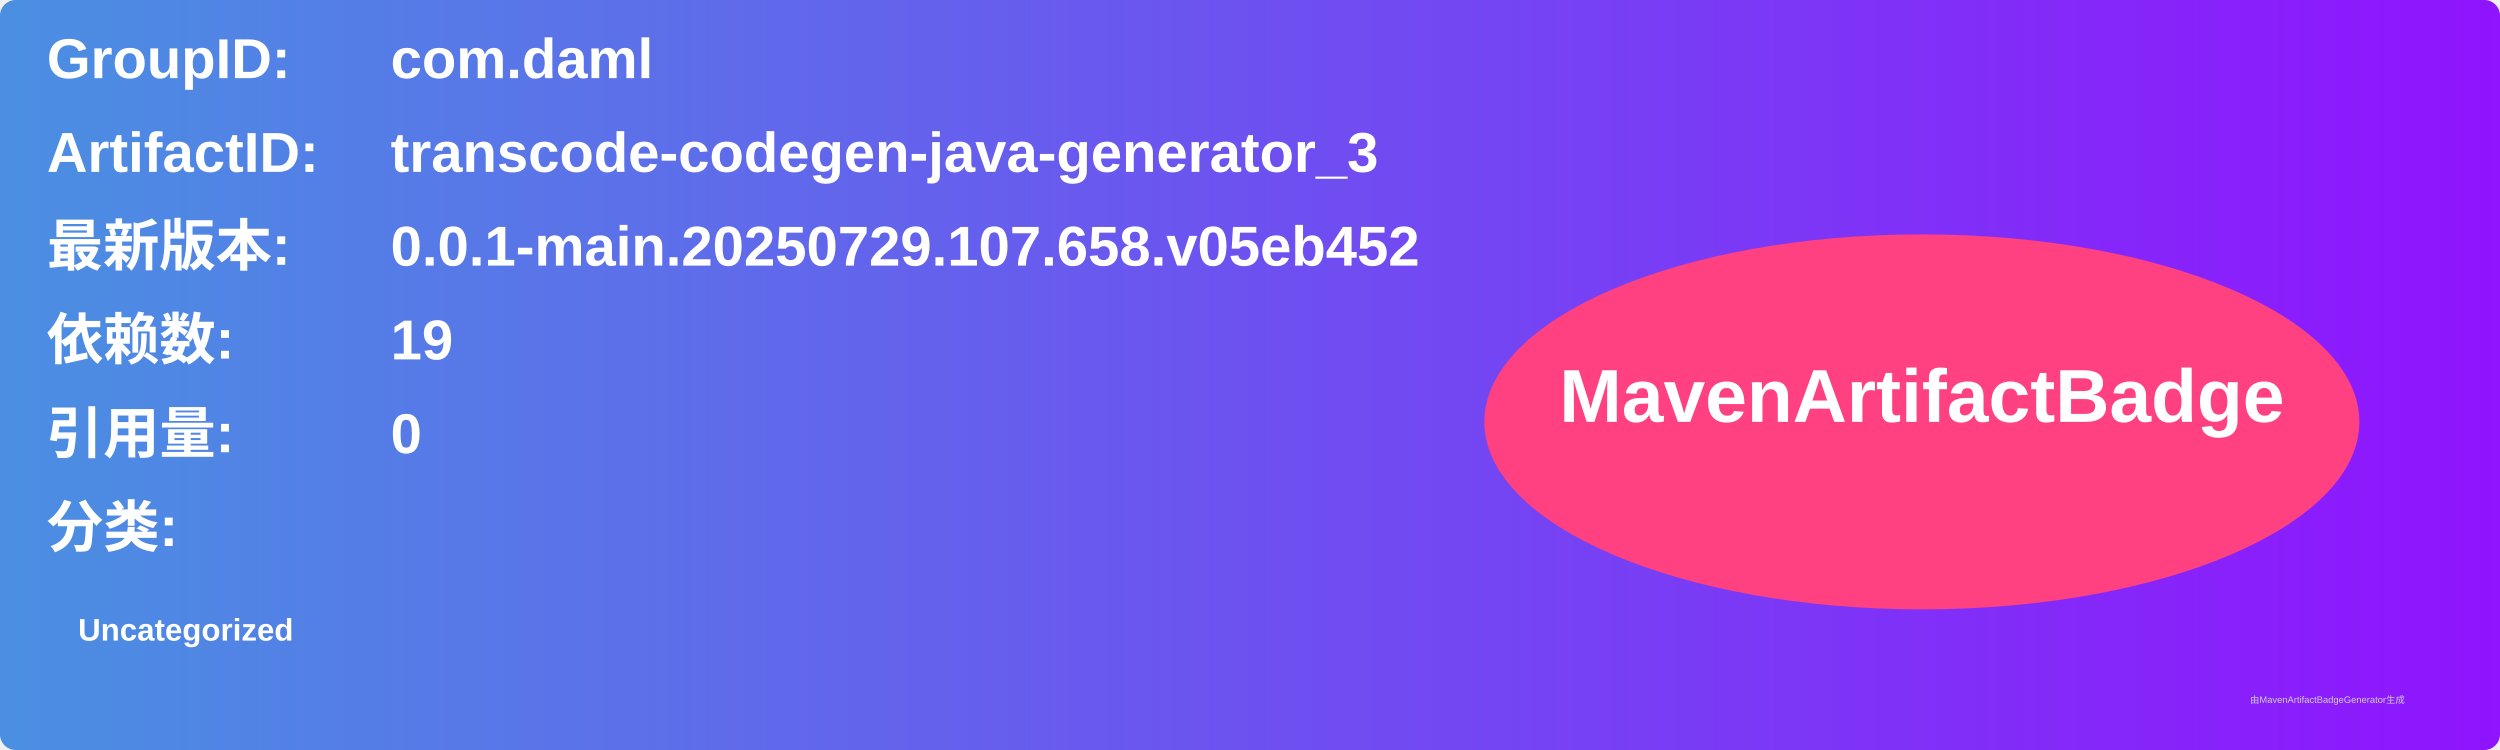
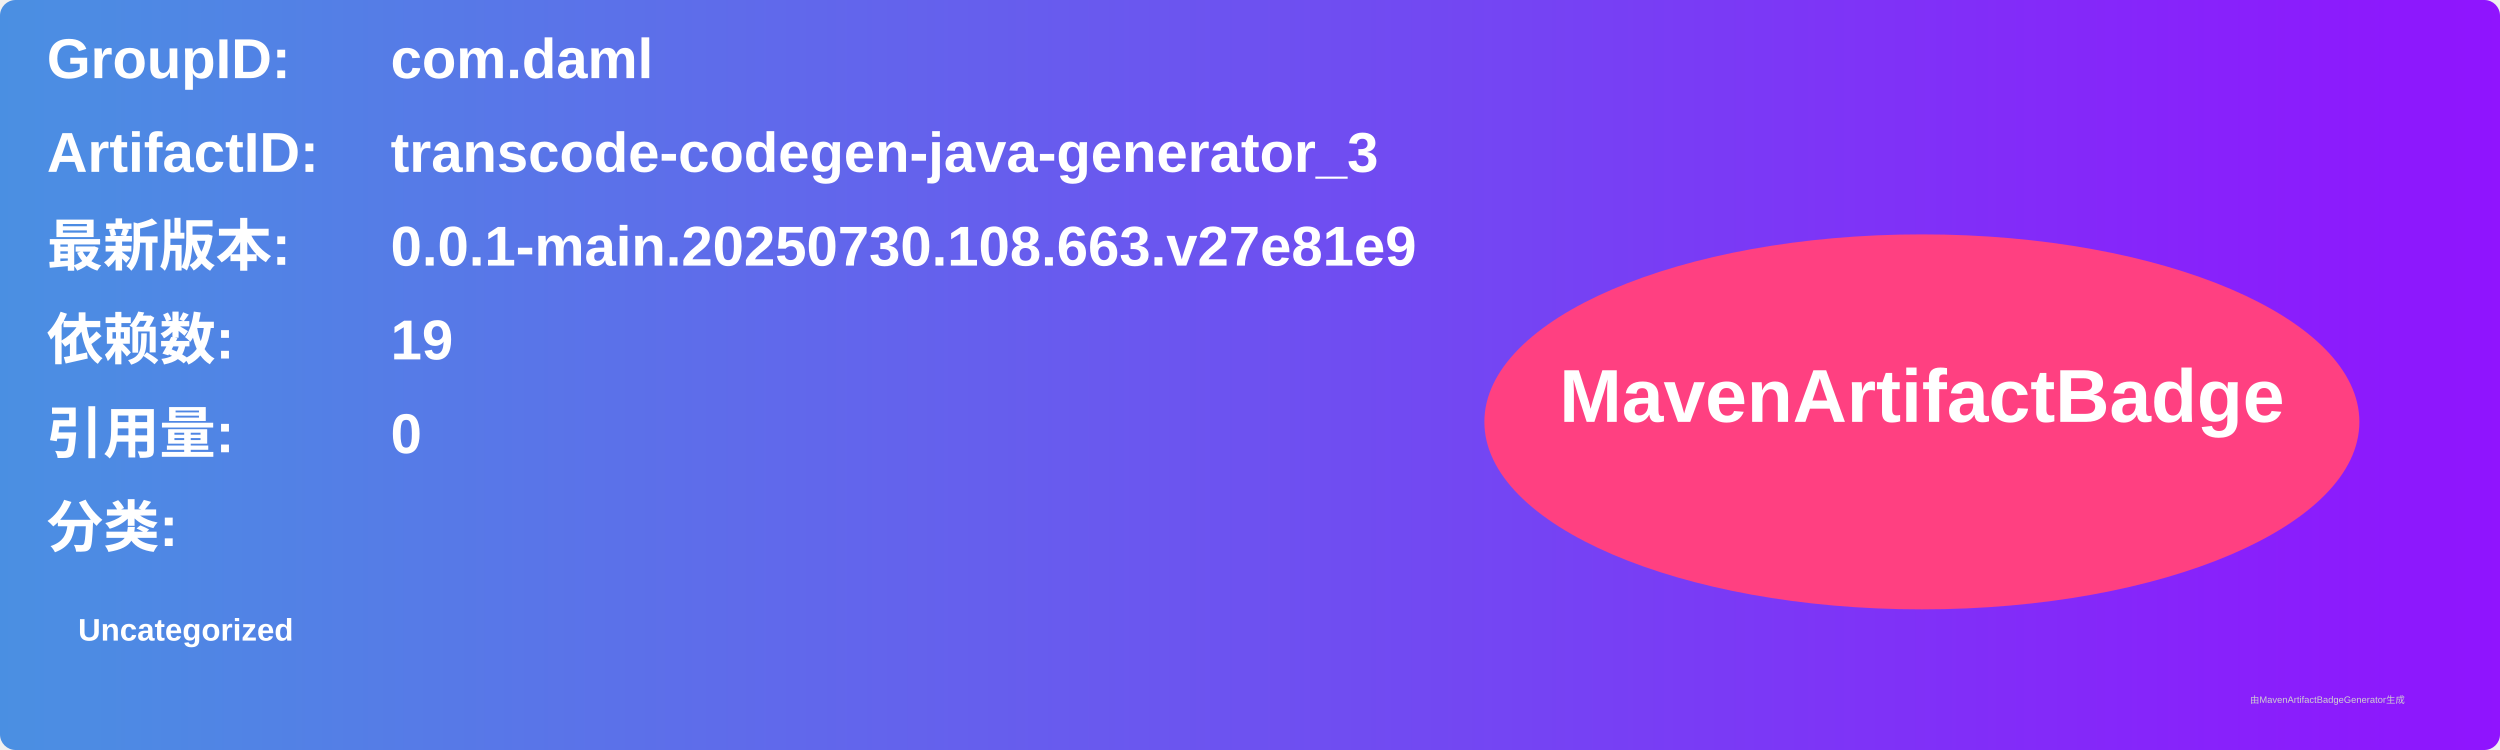
<svg xmlns="http://www.w3.org/2000/svg" width="800" height="240" viewBox="0 0 800 240">
  <linearGradient id="grad" x1="0%" y1="0%" x2="100%" y2="0%">
    <stop offset="0%" stop-color="#4a90e2" />
    <stop offset="100%" stop-color="#9013fe" />
  </linearGradient>
  <rect width="100%" height="100%" rx="5" ry="5" fill="url(#grad)" />
  <g transform="translate(15, 15)">
    <text x="0" y="10" font-family="Arial" font-size="18" fill="white" font-weight="bold" width="260">GroupID:</text>
    <text x="110" y="10" font-family="Arial" font-size="18" fill="white" font-weight="bold" width="460">com.daml</text>
    <text x="0" y="40" font-family="Arial" font-size="18" fill="white" font-weight="bold" width="260">ArtifactID:</text>
    <text x="110" y="40" font-family="Arial" font-size="18" fill="white" font-weight="bold" width="460">transcode-codegen-java-generator_3</text>
    <text x="0" y="70" font-family="Arial" font-size="18" fill="white" font-weight="bold">最新版本:</text>
    <text x="110" y="70" font-family="Arial" font-size="18" fill="white" font-weight="bold">
-       <tspan font-weight="bold">0.0.1-main.20250729.107.658.v05eb452</tspan>
+       <tspan font-weight="bold">0.0.1-main.20250730.108.663.v27e81e9</tspan>
    </text>
    <text x="0" y="100" font-family="Arial" font-size="18" fill="white" font-weight="bold">依赖数: </text>
    <text x="110" y="100" font-family="Arial" font-size="18" fill="white">
      <tspan font-weight="bold">19</tspan>
    </text>
    <text x="0" y="130" font-family="Arial" font-size="18" fill="white" font-weight="bold">引用量: </text>
    <text x="110" y="130" font-family="Arial" font-size="18" fill="white">
      <tspan font-weight="bold">0</tspan>
    </text>
    <text x="0" y="160" font-family="Arial" font-size="18" fill="white" font-weight="bold">分类:</text>
    <text x="10" y="190" font-family="Arial" font-size="10" fill="white">
      <tspan font-weight="bold">Uncategorized</tspan>
    </text>
    <ellipse cx="600" cy="120" rx="140" ry="60" fill="#ff4081" />
    <text x="600" y="120" text-anchor="middle" font-family="Arial" font-size="24" fill="white" font-weight="bold">MavenArtifactBadge</text>
  </g>
  <text x="720" y="225" font-family="Arial" font-size="3" fill="#d0d0d0">由MavenArtifactBadgeGenerator生成</text>
</svg>
